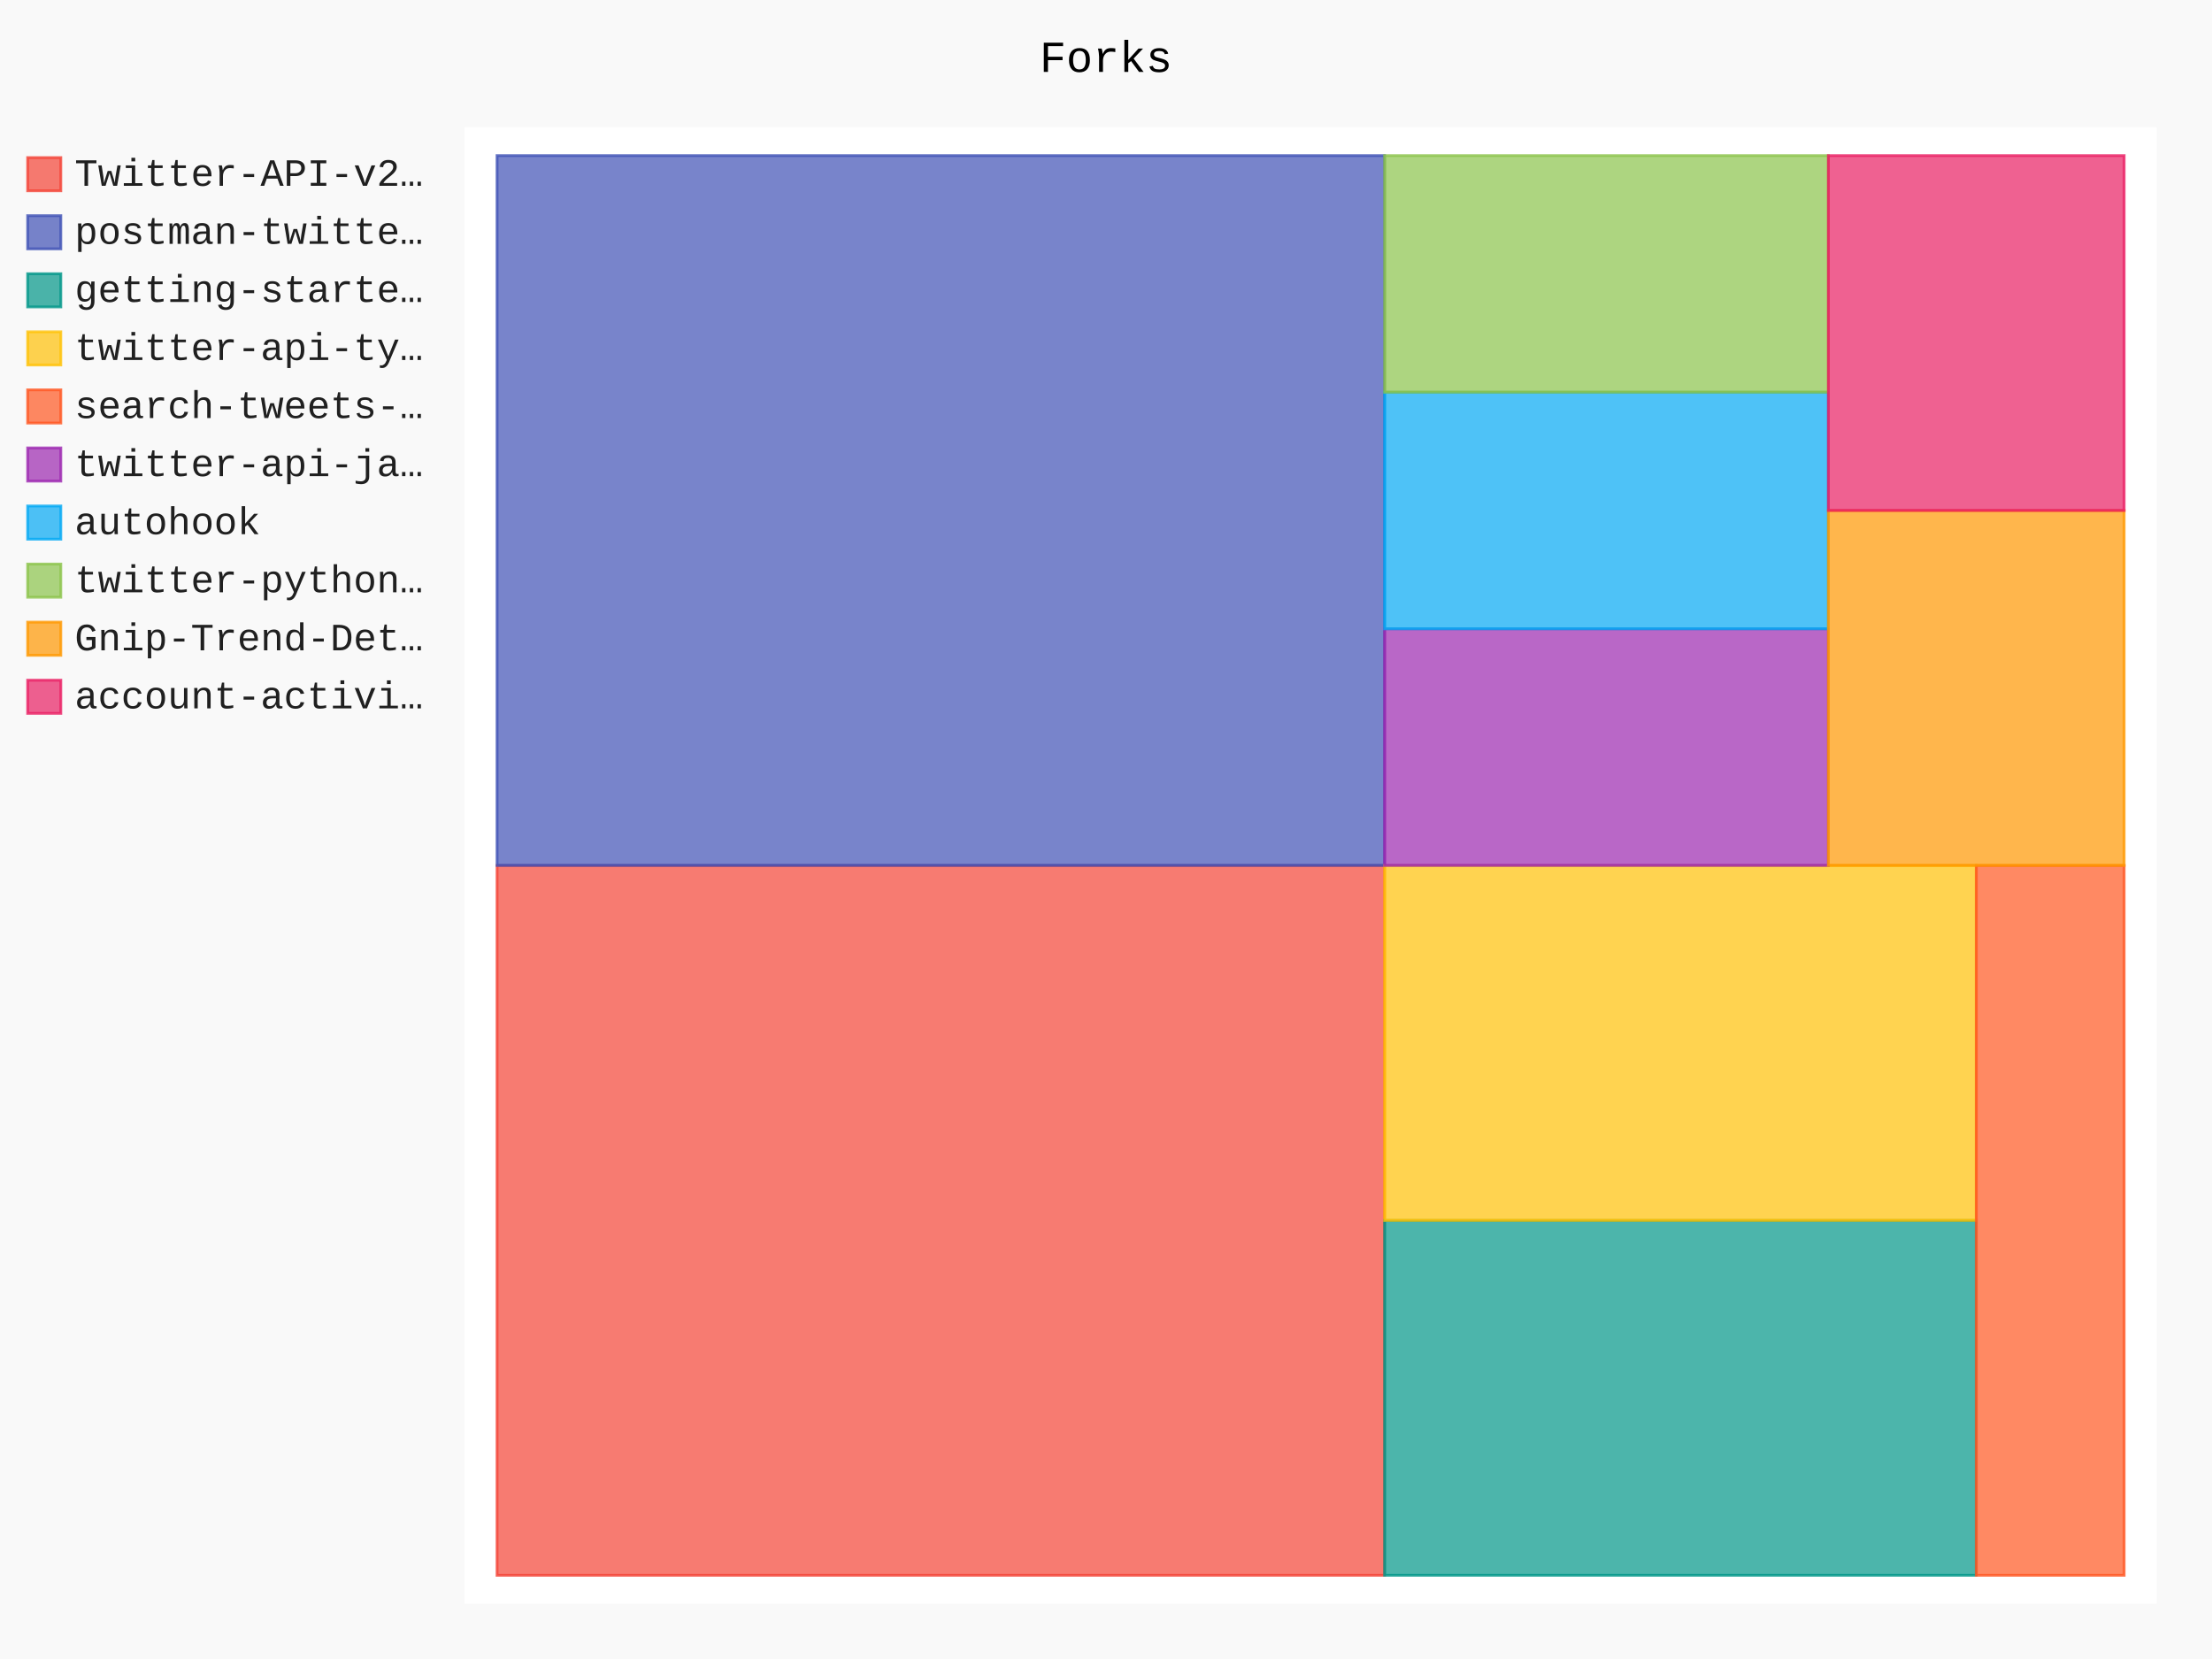
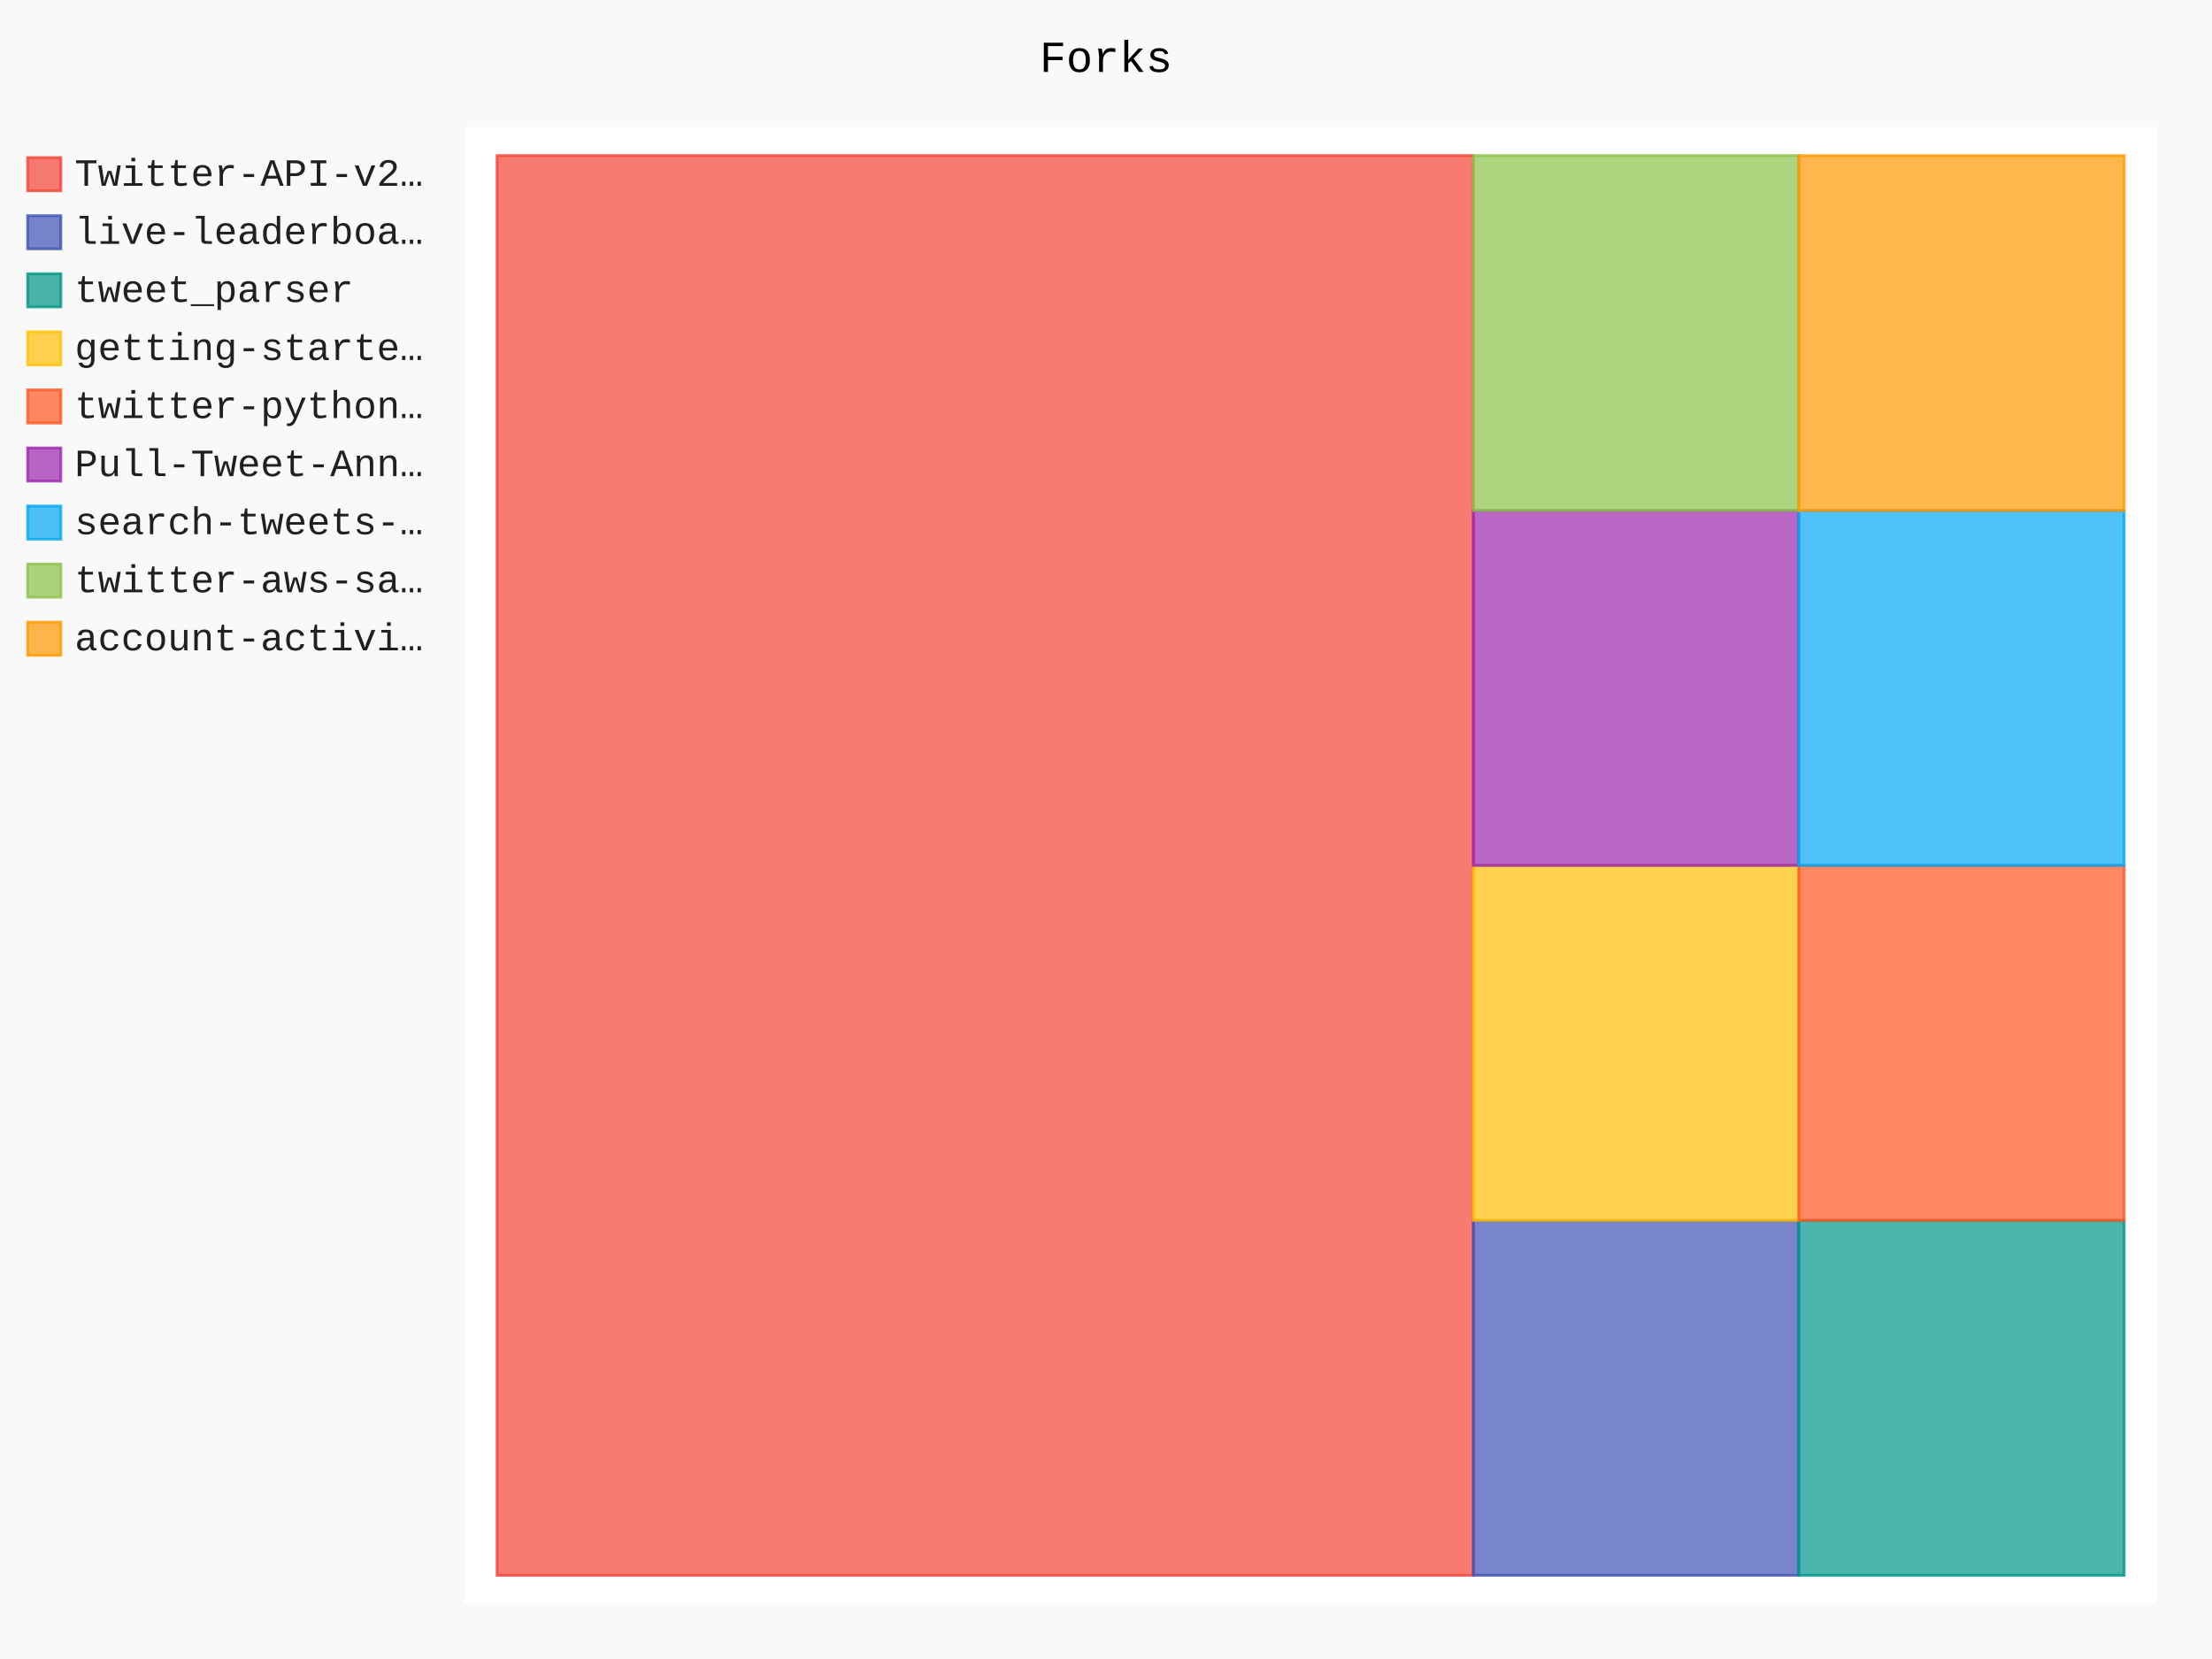
- <svg xmlns="http://www.w3.org/2000/svg" id="chart-4a51b613-cf9b-4c7d-af2e-d68d2f8abe89" class="pygal-chart" viewBox="0 0 800 600">
+ <svg xmlns="http://www.w3.org/2000/svg" id="chart-8bbe6b61-1621-4f76-92b7-0cd371990f0b" class="pygal-chart" viewBox="0 0 800 600">
  <defs>
-     <style type="text/css">#chart-4a51b613-cf9b-4c7d-af2e-d68d2f8abe89{-webkit-user-select:none;-webkit-font-smoothing:antialiased;font-family:Consolas,"Liberation Mono",Menlo,Courier,monospace}#chart-4a51b613-cf9b-4c7d-af2e-d68d2f8abe89 .title{font-family:Consolas,"Liberation Mono",Menlo,Courier,monospace;font-size:16px}#chart-4a51b613-cf9b-4c7d-af2e-d68d2f8abe89 .legends .legend text{font-family:Consolas,"Liberation Mono",Menlo,Courier,monospace;font-size:14px}#chart-4a51b613-cf9b-4c7d-af2e-d68d2f8abe89 .axis text{font-family:Consolas,"Liberation Mono",Menlo,Courier,monospace;font-size:10px}#chart-4a51b613-cf9b-4c7d-af2e-d68d2f8abe89 .axis text.major{font-family:Consolas,"Liberation Mono",Menlo,Courier,monospace;font-size:10px}#chart-4a51b613-cf9b-4c7d-af2e-d68d2f8abe89 .text-overlay text.value{font-family:Consolas,"Liberation Mono",Menlo,Courier,monospace;font-size:16px}#chart-4a51b613-cf9b-4c7d-af2e-d68d2f8abe89 .text-overlay text.label{font-family:Consolas,"Liberation Mono",Menlo,Courier,monospace;font-size:10px}#chart-4a51b613-cf9b-4c7d-af2e-d68d2f8abe89 .tooltip{font-family:Consolas,"Liberation Mono",Menlo,Courier,monospace;font-size:14px}#chart-4a51b613-cf9b-4c7d-af2e-d68d2f8abe89 text.no_data{font-family:Consolas,"Liberation Mono",Menlo,Courier,monospace;font-size:64px}
- #chart-4a51b613-cf9b-4c7d-af2e-d68d2f8abe89{background-color:rgba(249,249,249,1)}#chart-4a51b613-cf9b-4c7d-af2e-d68d2f8abe89 path,#chart-4a51b613-cf9b-4c7d-af2e-d68d2f8abe89 line,#chart-4a51b613-cf9b-4c7d-af2e-d68d2f8abe89 rect,#chart-4a51b613-cf9b-4c7d-af2e-d68d2f8abe89 circle{-webkit-transition:150ms;-moz-transition:150ms;transition:150ms}#chart-4a51b613-cf9b-4c7d-af2e-d68d2f8abe89 .graph &gt; .background{fill:rgba(249,249,249,1)}#chart-4a51b613-cf9b-4c7d-af2e-d68d2f8abe89 .plot &gt; .background{fill:rgba(255,255,255,1)}#chart-4a51b613-cf9b-4c7d-af2e-d68d2f8abe89 .graph{fill:rgba(0,0,0,.87)}#chart-4a51b613-cf9b-4c7d-af2e-d68d2f8abe89 text.no_data{fill:rgba(0,0,0,1)}#chart-4a51b613-cf9b-4c7d-af2e-d68d2f8abe89 .title{fill:rgba(0,0,0,1)}#chart-4a51b613-cf9b-4c7d-af2e-d68d2f8abe89 .legends .legend text{fill:rgba(0,0,0,.87)}#chart-4a51b613-cf9b-4c7d-af2e-d68d2f8abe89 .legends .legend:hover text{fill:rgba(0,0,0,1)}#chart-4a51b613-cf9b-4c7d-af2e-d68d2f8abe89 .axis .line{stroke:rgba(0,0,0,1)}#chart-4a51b613-cf9b-4c7d-af2e-d68d2f8abe89 .axis .guide.line{stroke:rgba(0,0,0,.54)}#chart-4a51b613-cf9b-4c7d-af2e-d68d2f8abe89 .axis .major.line{stroke:rgba(0,0,0,.87)}#chart-4a51b613-cf9b-4c7d-af2e-d68d2f8abe89 .axis text.major{fill:rgba(0,0,0,1)}#chart-4a51b613-cf9b-4c7d-af2e-d68d2f8abe89 .axis.y .guides:hover .guide.line,#chart-4a51b613-cf9b-4c7d-af2e-d68d2f8abe89 .line-graph .axis.x .guides:hover .guide.line,#chart-4a51b613-cf9b-4c7d-af2e-d68d2f8abe89 .stackedline-graph .axis.x .guides:hover .guide.line,#chart-4a51b613-cf9b-4c7d-af2e-d68d2f8abe89 .xy-graph .axis.x .guides:hover .guide.line{stroke:rgba(0,0,0,1)}#chart-4a51b613-cf9b-4c7d-af2e-d68d2f8abe89 .axis .guides:hover text{fill:rgba(0,0,0,1)}#chart-4a51b613-cf9b-4c7d-af2e-d68d2f8abe89 .reactive{fill-opacity:.7;stroke-opacity:.8;stroke-width:1}#chart-4a51b613-cf9b-4c7d-af2e-d68d2f8abe89 .ci{stroke:rgba(0,0,0,.87)}#chart-4a51b613-cf9b-4c7d-af2e-d68d2f8abe89 .reactive.active,#chart-4a51b613-cf9b-4c7d-af2e-d68d2f8abe89 .active .reactive{fill-opacity:.8;stroke-opacity:.9;stroke-width:4}#chart-4a51b613-cf9b-4c7d-af2e-d68d2f8abe89 .ci .reactive.active{stroke-width:1.5}#chart-4a51b613-cf9b-4c7d-af2e-d68d2f8abe89 .series text{fill:rgba(0,0,0,1)}#chart-4a51b613-cf9b-4c7d-af2e-d68d2f8abe89 .tooltip rect{fill:rgba(255,255,255,1);stroke:rgba(0,0,0,1);-webkit-transition:opacity 150ms;-moz-transition:opacity 150ms;transition:opacity 150ms}#chart-4a51b613-cf9b-4c7d-af2e-d68d2f8abe89 .tooltip .label{fill:rgba(0,0,0,.87)}#chart-4a51b613-cf9b-4c7d-af2e-d68d2f8abe89 .tooltip .label{fill:rgba(0,0,0,.87)}#chart-4a51b613-cf9b-4c7d-af2e-d68d2f8abe89 .tooltip .legend{font-size:.8em;fill:rgba(0,0,0,.54)}#chart-4a51b613-cf9b-4c7d-af2e-d68d2f8abe89 .tooltip .x_label{font-size:.6em;fill:rgba(0,0,0,1)}#chart-4a51b613-cf9b-4c7d-af2e-d68d2f8abe89 .tooltip .xlink{font-size:.5em;text-decoration:underline}#chart-4a51b613-cf9b-4c7d-af2e-d68d2f8abe89 .tooltip .value{font-size:1.5em}#chart-4a51b613-cf9b-4c7d-af2e-d68d2f8abe89 .bound{font-size:.5em}#chart-4a51b613-cf9b-4c7d-af2e-d68d2f8abe89 .max-value{font-size:.75em;fill:rgba(0,0,0,.54)}#chart-4a51b613-cf9b-4c7d-af2e-d68d2f8abe89 .map-element{fill:rgba(255,255,255,1);stroke:rgba(0,0,0,.54) !important}#chart-4a51b613-cf9b-4c7d-af2e-d68d2f8abe89 .map-element .reactive{fill-opacity:inherit;stroke-opacity:inherit}#chart-4a51b613-cf9b-4c7d-af2e-d68d2f8abe89 .color-0,#chart-4a51b613-cf9b-4c7d-af2e-d68d2f8abe89 .color-0 a:visited{stroke:#F44336;fill:#F44336}#chart-4a51b613-cf9b-4c7d-af2e-d68d2f8abe89 .color-1,#chart-4a51b613-cf9b-4c7d-af2e-d68d2f8abe89 .color-1 a:visited{stroke:#3F51B5;fill:#3F51B5}#chart-4a51b613-cf9b-4c7d-af2e-d68d2f8abe89 .color-2,#chart-4a51b613-cf9b-4c7d-af2e-d68d2f8abe89 .color-2 a:visited{stroke:#009688;fill:#009688}#chart-4a51b613-cf9b-4c7d-af2e-d68d2f8abe89 .color-3,#chart-4a51b613-cf9b-4c7d-af2e-d68d2f8abe89 .color-3 a:visited{stroke:#FFC107;fill:#FFC107}#chart-4a51b613-cf9b-4c7d-af2e-d68d2f8abe89 .color-4,#chart-4a51b613-cf9b-4c7d-af2e-d68d2f8abe89 .color-4 a:visited{stroke:#FF5722;fill:#FF5722}#chart-4a51b613-cf9b-4c7d-af2e-d68d2f8abe89 .color-5,#chart-4a51b613-cf9b-4c7d-af2e-d68d2f8abe89 .color-5 a:visited{stroke:#9C27B0;fill:#9C27B0}#chart-4a51b613-cf9b-4c7d-af2e-d68d2f8abe89 .color-6,#chart-4a51b613-cf9b-4c7d-af2e-d68d2f8abe89 .color-6 a:visited{stroke:#03A9F4;fill:#03A9F4}#chart-4a51b613-cf9b-4c7d-af2e-d68d2f8abe89 .color-7,#chart-4a51b613-cf9b-4c7d-af2e-d68d2f8abe89 .color-7 a:visited{stroke:#8BC34A;fill:#8BC34A}#chart-4a51b613-cf9b-4c7d-af2e-d68d2f8abe89 .color-8,#chart-4a51b613-cf9b-4c7d-af2e-d68d2f8abe89 .color-8 a:visited{stroke:#FF9800;fill:#FF9800}#chart-4a51b613-cf9b-4c7d-af2e-d68d2f8abe89 .color-9,#chart-4a51b613-cf9b-4c7d-af2e-d68d2f8abe89 .color-9 a:visited{stroke:#E91E63;fill:#E91E63}#chart-4a51b613-cf9b-4c7d-af2e-d68d2f8abe89 .text-overlay .color-0 text{fill:black}#chart-4a51b613-cf9b-4c7d-af2e-d68d2f8abe89 .text-overlay .color-1 text{fill:black}#chart-4a51b613-cf9b-4c7d-af2e-d68d2f8abe89 .text-overlay .color-2 text{fill:black}#chart-4a51b613-cf9b-4c7d-af2e-d68d2f8abe89 .text-overlay .color-3 text{fill:black}#chart-4a51b613-cf9b-4c7d-af2e-d68d2f8abe89 .text-overlay .color-4 text{fill:black}#chart-4a51b613-cf9b-4c7d-af2e-d68d2f8abe89 .text-overlay .color-5 text{fill:black}#chart-4a51b613-cf9b-4c7d-af2e-d68d2f8abe89 .text-overlay .color-6 text{fill:black}#chart-4a51b613-cf9b-4c7d-af2e-d68d2f8abe89 .text-overlay .color-7 text{fill:black}#chart-4a51b613-cf9b-4c7d-af2e-d68d2f8abe89 .text-overlay .color-8 text{fill:black}#chart-4a51b613-cf9b-4c7d-af2e-d68d2f8abe89 .text-overlay .color-9 text{fill:black}
- #chart-4a51b613-cf9b-4c7d-af2e-d68d2f8abe89 text.no_data{text-anchor:middle}#chart-4a51b613-cf9b-4c7d-af2e-d68d2f8abe89 .guide.line{fill:none}#chart-4a51b613-cf9b-4c7d-af2e-d68d2f8abe89 .centered{text-anchor:middle}#chart-4a51b613-cf9b-4c7d-af2e-d68d2f8abe89 .title{text-anchor:middle}#chart-4a51b613-cf9b-4c7d-af2e-d68d2f8abe89 .legends .legend text{fill-opacity:1}#chart-4a51b613-cf9b-4c7d-af2e-d68d2f8abe89 .axis.x text{text-anchor:middle}#chart-4a51b613-cf9b-4c7d-af2e-d68d2f8abe89 .axis.x:not(.web) text[transform]{text-anchor:start}#chart-4a51b613-cf9b-4c7d-af2e-d68d2f8abe89 .axis.x:not(.web) text[transform].backwards{text-anchor:end}#chart-4a51b613-cf9b-4c7d-af2e-d68d2f8abe89 .axis.y text{text-anchor:end}#chart-4a51b613-cf9b-4c7d-af2e-d68d2f8abe89 .axis.y text[transform].backwards{text-anchor:start}#chart-4a51b613-cf9b-4c7d-af2e-d68d2f8abe89 .axis.y2 text{text-anchor:start}#chart-4a51b613-cf9b-4c7d-af2e-d68d2f8abe89 .axis.y2 text[transform].backwards{text-anchor:end}#chart-4a51b613-cf9b-4c7d-af2e-d68d2f8abe89 .axis .guide.line{stroke-dasharray:4,4;stroke:black}#chart-4a51b613-cf9b-4c7d-af2e-d68d2f8abe89 .axis .major.guide.line{stroke-dasharray:6,6;stroke:black}#chart-4a51b613-cf9b-4c7d-af2e-d68d2f8abe89 .horizontal .axis.y .guide.line,#chart-4a51b613-cf9b-4c7d-af2e-d68d2f8abe89 .horizontal .axis.y2 .guide.line,#chart-4a51b613-cf9b-4c7d-af2e-d68d2f8abe89 .vertical .axis.x .guide.line{opacity:0}#chart-4a51b613-cf9b-4c7d-af2e-d68d2f8abe89 .horizontal .axis.always_show .guide.line,#chart-4a51b613-cf9b-4c7d-af2e-d68d2f8abe89 .vertical .axis.always_show .guide.line{opacity:1 !important}#chart-4a51b613-cf9b-4c7d-af2e-d68d2f8abe89 .axis.y .guides:hover .guide.line,#chart-4a51b613-cf9b-4c7d-af2e-d68d2f8abe89 .axis.y2 .guides:hover .guide.line,#chart-4a51b613-cf9b-4c7d-af2e-d68d2f8abe89 .axis.x .guides:hover .guide.line{opacity:1}#chart-4a51b613-cf9b-4c7d-af2e-d68d2f8abe89 .axis .guides:hover text{opacity:1}#chart-4a51b613-cf9b-4c7d-af2e-d68d2f8abe89 .nofill{fill:none}#chart-4a51b613-cf9b-4c7d-af2e-d68d2f8abe89 .subtle-fill{fill-opacity:.2}#chart-4a51b613-cf9b-4c7d-af2e-d68d2f8abe89 .dot{stroke-width:1px;fill-opacity:1;stroke-opacity:1}#chart-4a51b613-cf9b-4c7d-af2e-d68d2f8abe89 .dot.active{stroke-width:5px}#chart-4a51b613-cf9b-4c7d-af2e-d68d2f8abe89 .dot.negative{fill:transparent}#chart-4a51b613-cf9b-4c7d-af2e-d68d2f8abe89 text,#chart-4a51b613-cf9b-4c7d-af2e-d68d2f8abe89 tspan{stroke:none !important}#chart-4a51b613-cf9b-4c7d-af2e-d68d2f8abe89 .series text.active{opacity:1}#chart-4a51b613-cf9b-4c7d-af2e-d68d2f8abe89 .tooltip rect{fill-opacity:.95;stroke-width:.5}#chart-4a51b613-cf9b-4c7d-af2e-d68d2f8abe89 .tooltip text{fill-opacity:1}#chart-4a51b613-cf9b-4c7d-af2e-d68d2f8abe89 .showable{visibility:hidden}#chart-4a51b613-cf9b-4c7d-af2e-d68d2f8abe89 .showable.shown{visibility:visible}#chart-4a51b613-cf9b-4c7d-af2e-d68d2f8abe89 .gauge-background{fill:rgba(229,229,229,1);stroke:none}#chart-4a51b613-cf9b-4c7d-af2e-d68d2f8abe89 .bg-lines{stroke:rgba(249,249,249,1);stroke-width:2px}</style>
+     <style type="text/css">#chart-8bbe6b61-1621-4f76-92b7-0cd371990f0b{-webkit-user-select:none;-webkit-font-smoothing:antialiased;font-family:Consolas,"Liberation Mono",Menlo,Courier,monospace}#chart-8bbe6b61-1621-4f76-92b7-0cd371990f0b .title{font-family:Consolas,"Liberation Mono",Menlo,Courier,monospace;font-size:16px}#chart-8bbe6b61-1621-4f76-92b7-0cd371990f0b .legends .legend text{font-family:Consolas,"Liberation Mono",Menlo,Courier,monospace;font-size:14px}#chart-8bbe6b61-1621-4f76-92b7-0cd371990f0b .axis text{font-family:Consolas,"Liberation Mono",Menlo,Courier,monospace;font-size:10px}#chart-8bbe6b61-1621-4f76-92b7-0cd371990f0b .axis text.major{font-family:Consolas,"Liberation Mono",Menlo,Courier,monospace;font-size:10px}#chart-8bbe6b61-1621-4f76-92b7-0cd371990f0b .text-overlay text.value{font-family:Consolas,"Liberation Mono",Menlo,Courier,monospace;font-size:16px}#chart-8bbe6b61-1621-4f76-92b7-0cd371990f0b .text-overlay text.label{font-family:Consolas,"Liberation Mono",Menlo,Courier,monospace;font-size:10px}#chart-8bbe6b61-1621-4f76-92b7-0cd371990f0b .tooltip{font-family:Consolas,"Liberation Mono",Menlo,Courier,monospace;font-size:14px}#chart-8bbe6b61-1621-4f76-92b7-0cd371990f0b text.no_data{font-family:Consolas,"Liberation Mono",Menlo,Courier,monospace;font-size:64px}
+ #chart-8bbe6b61-1621-4f76-92b7-0cd371990f0b{background-color:rgba(249,249,249,1)}#chart-8bbe6b61-1621-4f76-92b7-0cd371990f0b path,#chart-8bbe6b61-1621-4f76-92b7-0cd371990f0b line,#chart-8bbe6b61-1621-4f76-92b7-0cd371990f0b rect,#chart-8bbe6b61-1621-4f76-92b7-0cd371990f0b circle{-webkit-transition:150ms;-moz-transition:150ms;transition:150ms}#chart-8bbe6b61-1621-4f76-92b7-0cd371990f0b .graph &gt; .background{fill:rgba(249,249,249,1)}#chart-8bbe6b61-1621-4f76-92b7-0cd371990f0b .plot &gt; .background{fill:rgba(255,255,255,1)}#chart-8bbe6b61-1621-4f76-92b7-0cd371990f0b .graph{fill:rgba(0,0,0,.87)}#chart-8bbe6b61-1621-4f76-92b7-0cd371990f0b text.no_data{fill:rgba(0,0,0,1)}#chart-8bbe6b61-1621-4f76-92b7-0cd371990f0b .title{fill:rgba(0,0,0,1)}#chart-8bbe6b61-1621-4f76-92b7-0cd371990f0b .legends .legend text{fill:rgba(0,0,0,.87)}#chart-8bbe6b61-1621-4f76-92b7-0cd371990f0b .legends .legend:hover text{fill:rgba(0,0,0,1)}#chart-8bbe6b61-1621-4f76-92b7-0cd371990f0b .axis .line{stroke:rgba(0,0,0,1)}#chart-8bbe6b61-1621-4f76-92b7-0cd371990f0b .axis .guide.line{stroke:rgba(0,0,0,.54)}#chart-8bbe6b61-1621-4f76-92b7-0cd371990f0b .axis .major.line{stroke:rgba(0,0,0,.87)}#chart-8bbe6b61-1621-4f76-92b7-0cd371990f0b .axis text.major{fill:rgba(0,0,0,1)}#chart-8bbe6b61-1621-4f76-92b7-0cd371990f0b .axis.y .guides:hover .guide.line,#chart-8bbe6b61-1621-4f76-92b7-0cd371990f0b .line-graph .axis.x .guides:hover .guide.line,#chart-8bbe6b61-1621-4f76-92b7-0cd371990f0b .stackedline-graph .axis.x .guides:hover .guide.line,#chart-8bbe6b61-1621-4f76-92b7-0cd371990f0b .xy-graph .axis.x .guides:hover .guide.line{stroke:rgba(0,0,0,1)}#chart-8bbe6b61-1621-4f76-92b7-0cd371990f0b .axis .guides:hover text{fill:rgba(0,0,0,1)}#chart-8bbe6b61-1621-4f76-92b7-0cd371990f0b .reactive{fill-opacity:.7;stroke-opacity:.8;stroke-width:1}#chart-8bbe6b61-1621-4f76-92b7-0cd371990f0b .ci{stroke:rgba(0,0,0,.87)}#chart-8bbe6b61-1621-4f76-92b7-0cd371990f0b .reactive.active,#chart-8bbe6b61-1621-4f76-92b7-0cd371990f0b .active .reactive{fill-opacity:.8;stroke-opacity:.9;stroke-width:4}#chart-8bbe6b61-1621-4f76-92b7-0cd371990f0b .ci .reactive.active{stroke-width:1.5}#chart-8bbe6b61-1621-4f76-92b7-0cd371990f0b .series text{fill:rgba(0,0,0,1)}#chart-8bbe6b61-1621-4f76-92b7-0cd371990f0b .tooltip rect{fill:rgba(255,255,255,1);stroke:rgba(0,0,0,1);-webkit-transition:opacity 150ms;-moz-transition:opacity 150ms;transition:opacity 150ms}#chart-8bbe6b61-1621-4f76-92b7-0cd371990f0b .tooltip .label{fill:rgba(0,0,0,.87)}#chart-8bbe6b61-1621-4f76-92b7-0cd371990f0b .tooltip .label{fill:rgba(0,0,0,.87)}#chart-8bbe6b61-1621-4f76-92b7-0cd371990f0b .tooltip .legend{font-size:.8em;fill:rgba(0,0,0,.54)}#chart-8bbe6b61-1621-4f76-92b7-0cd371990f0b .tooltip .x_label{font-size:.6em;fill:rgba(0,0,0,1)}#chart-8bbe6b61-1621-4f76-92b7-0cd371990f0b .tooltip .xlink{font-size:.5em;text-decoration:underline}#chart-8bbe6b61-1621-4f76-92b7-0cd371990f0b .tooltip .value{font-size:1.5em}#chart-8bbe6b61-1621-4f76-92b7-0cd371990f0b .bound{font-size:.5em}#chart-8bbe6b61-1621-4f76-92b7-0cd371990f0b .max-value{font-size:.75em;fill:rgba(0,0,0,.54)}#chart-8bbe6b61-1621-4f76-92b7-0cd371990f0b .map-element{fill:rgba(255,255,255,1);stroke:rgba(0,0,0,.54) !important}#chart-8bbe6b61-1621-4f76-92b7-0cd371990f0b .map-element .reactive{fill-opacity:inherit;stroke-opacity:inherit}#chart-8bbe6b61-1621-4f76-92b7-0cd371990f0b .color-0,#chart-8bbe6b61-1621-4f76-92b7-0cd371990f0b .color-0 a:visited{stroke:#F44336;fill:#F44336}#chart-8bbe6b61-1621-4f76-92b7-0cd371990f0b .color-1,#chart-8bbe6b61-1621-4f76-92b7-0cd371990f0b .color-1 a:visited{stroke:#3F51B5;fill:#3F51B5}#chart-8bbe6b61-1621-4f76-92b7-0cd371990f0b .color-2,#chart-8bbe6b61-1621-4f76-92b7-0cd371990f0b .color-2 a:visited{stroke:#009688;fill:#009688}#chart-8bbe6b61-1621-4f76-92b7-0cd371990f0b .color-3,#chart-8bbe6b61-1621-4f76-92b7-0cd371990f0b .color-3 a:visited{stroke:#FFC107;fill:#FFC107}#chart-8bbe6b61-1621-4f76-92b7-0cd371990f0b .color-4,#chart-8bbe6b61-1621-4f76-92b7-0cd371990f0b .color-4 a:visited{stroke:#FF5722;fill:#FF5722}#chart-8bbe6b61-1621-4f76-92b7-0cd371990f0b .color-5,#chart-8bbe6b61-1621-4f76-92b7-0cd371990f0b .color-5 a:visited{stroke:#9C27B0;fill:#9C27B0}#chart-8bbe6b61-1621-4f76-92b7-0cd371990f0b .color-6,#chart-8bbe6b61-1621-4f76-92b7-0cd371990f0b .color-6 a:visited{stroke:#03A9F4;fill:#03A9F4}#chart-8bbe6b61-1621-4f76-92b7-0cd371990f0b .color-7,#chart-8bbe6b61-1621-4f76-92b7-0cd371990f0b .color-7 a:visited{stroke:#8BC34A;fill:#8BC34A}#chart-8bbe6b61-1621-4f76-92b7-0cd371990f0b .color-8,#chart-8bbe6b61-1621-4f76-92b7-0cd371990f0b .color-8 a:visited{stroke:#FF9800;fill:#FF9800}#chart-8bbe6b61-1621-4f76-92b7-0cd371990f0b .text-overlay .color-0 text{fill:black}#chart-8bbe6b61-1621-4f76-92b7-0cd371990f0b .text-overlay .color-1 text{fill:black}#chart-8bbe6b61-1621-4f76-92b7-0cd371990f0b .text-overlay .color-2 text{fill:black}#chart-8bbe6b61-1621-4f76-92b7-0cd371990f0b .text-overlay .color-3 text{fill:black}#chart-8bbe6b61-1621-4f76-92b7-0cd371990f0b .text-overlay .color-4 text{fill:black}#chart-8bbe6b61-1621-4f76-92b7-0cd371990f0b .text-overlay .color-5 text{fill:black}#chart-8bbe6b61-1621-4f76-92b7-0cd371990f0b .text-overlay .color-6 text{fill:black}#chart-8bbe6b61-1621-4f76-92b7-0cd371990f0b .text-overlay .color-7 text{fill:black}#chart-8bbe6b61-1621-4f76-92b7-0cd371990f0b .text-overlay .color-8 text{fill:black}
+ #chart-8bbe6b61-1621-4f76-92b7-0cd371990f0b text.no_data{text-anchor:middle}#chart-8bbe6b61-1621-4f76-92b7-0cd371990f0b .guide.line{fill:none}#chart-8bbe6b61-1621-4f76-92b7-0cd371990f0b .centered{text-anchor:middle}#chart-8bbe6b61-1621-4f76-92b7-0cd371990f0b .title{text-anchor:middle}#chart-8bbe6b61-1621-4f76-92b7-0cd371990f0b .legends .legend text{fill-opacity:1}#chart-8bbe6b61-1621-4f76-92b7-0cd371990f0b .axis.x text{text-anchor:middle}#chart-8bbe6b61-1621-4f76-92b7-0cd371990f0b .axis.x:not(.web) text[transform]{text-anchor:start}#chart-8bbe6b61-1621-4f76-92b7-0cd371990f0b .axis.x:not(.web) text[transform].backwards{text-anchor:end}#chart-8bbe6b61-1621-4f76-92b7-0cd371990f0b .axis.y text{text-anchor:end}#chart-8bbe6b61-1621-4f76-92b7-0cd371990f0b .axis.y text[transform].backwards{text-anchor:start}#chart-8bbe6b61-1621-4f76-92b7-0cd371990f0b .axis.y2 text{text-anchor:start}#chart-8bbe6b61-1621-4f76-92b7-0cd371990f0b .axis.y2 text[transform].backwards{text-anchor:end}#chart-8bbe6b61-1621-4f76-92b7-0cd371990f0b .axis .guide.line{stroke-dasharray:4,4;stroke:black}#chart-8bbe6b61-1621-4f76-92b7-0cd371990f0b .axis .major.guide.line{stroke-dasharray:6,6;stroke:black}#chart-8bbe6b61-1621-4f76-92b7-0cd371990f0b .horizontal .axis.y .guide.line,#chart-8bbe6b61-1621-4f76-92b7-0cd371990f0b .horizontal .axis.y2 .guide.line,#chart-8bbe6b61-1621-4f76-92b7-0cd371990f0b .vertical .axis.x .guide.line{opacity:0}#chart-8bbe6b61-1621-4f76-92b7-0cd371990f0b .horizontal .axis.always_show .guide.line,#chart-8bbe6b61-1621-4f76-92b7-0cd371990f0b .vertical .axis.always_show .guide.line{opacity:1 !important}#chart-8bbe6b61-1621-4f76-92b7-0cd371990f0b .axis.y .guides:hover .guide.line,#chart-8bbe6b61-1621-4f76-92b7-0cd371990f0b .axis.y2 .guides:hover .guide.line,#chart-8bbe6b61-1621-4f76-92b7-0cd371990f0b .axis.x .guides:hover .guide.line{opacity:1}#chart-8bbe6b61-1621-4f76-92b7-0cd371990f0b .axis .guides:hover text{opacity:1}#chart-8bbe6b61-1621-4f76-92b7-0cd371990f0b .nofill{fill:none}#chart-8bbe6b61-1621-4f76-92b7-0cd371990f0b .subtle-fill{fill-opacity:.2}#chart-8bbe6b61-1621-4f76-92b7-0cd371990f0b .dot{stroke-width:1px;fill-opacity:1;stroke-opacity:1}#chart-8bbe6b61-1621-4f76-92b7-0cd371990f0b .dot.active{stroke-width:5px}#chart-8bbe6b61-1621-4f76-92b7-0cd371990f0b .dot.negative{fill:transparent}#chart-8bbe6b61-1621-4f76-92b7-0cd371990f0b text,#chart-8bbe6b61-1621-4f76-92b7-0cd371990f0b tspan{stroke:none !important}#chart-8bbe6b61-1621-4f76-92b7-0cd371990f0b .series text.active{opacity:1}#chart-8bbe6b61-1621-4f76-92b7-0cd371990f0b .tooltip rect{fill-opacity:.95;stroke-width:.5}#chart-8bbe6b61-1621-4f76-92b7-0cd371990f0b .tooltip text{fill-opacity:1}#chart-8bbe6b61-1621-4f76-92b7-0cd371990f0b .showable{visibility:hidden}#chart-8bbe6b61-1621-4f76-92b7-0cd371990f0b .showable.shown{visibility:visible}#chart-8bbe6b61-1621-4f76-92b7-0cd371990f0b .gauge-background{fill:rgba(229,229,229,1);stroke:none}#chart-8bbe6b61-1621-4f76-92b7-0cd371990f0b .bg-lines{stroke:rgba(249,249,249,1);stroke-width:2px}</style>
  </defs>
  <g class="graph treemap-graph vertical">
    <rect x="0" y="0" width="800" height="600" class="background" />
    <g transform="translate(168, 46)" class="plot">
      <rect x="0" y="0" width="612.0" height="534" class="background" />
      <g class="series serie-0 color-0">
        <g class="rects">
          <g class="rect">
-             <rect x="11.769" y="267" width="320.979" height="256.731" class="rect reactive tooltip-trigger" />
+             <rect x="11.769" y="10.269" width="353.077" height="513.462" class="rect reactive tooltip-trigger" />
          </g>
        </g>
      </g>
      <g class="series serie-1 color-1">
        <g class="rects">
          <g class="rect">
-             <rect x="11.769" y="10.269" width="320.979" height="256.731" class="rect reactive tooltip-trigger" />
+             <rect x="364.846" y="395.365" width="117.692" height="128.365" class="rect reactive tooltip-trigger" />
          </g>
        </g>
      </g>
      <g class="series serie-2 color-2">
        <g class="rects">
          <g class="rect">
-             <rect x="332.748" y="395.365" width="213.986" height="128.365" class="rect reactive tooltip-trigger" />
+             <rect x="482.538" y="395.365" width="117.692" height="128.365" class="rect reactive tooltip-trigger" />
          </g>
        </g>
      </g>
      <g class="series serie-3 color-3">
        <g class="rects">
          <g class="rect">
-             <rect x="332.748" y="267" width="213.986" height="128.365" class="rect reactive tooltip-trigger" />
+             <rect x="364.846" y="267.0" width="117.692" height="128.365" class="rect reactive tooltip-trigger" />
          </g>
        </g>
      </g>
      <g class="series serie-4 color-4">
        <g class="rects">
          <g class="rect">
-             <rect x="546.734" y="267" width="53.497" height="256.731" class="rect reactive tooltip-trigger" />
+             <rect x="482.538" y="267.0" width="117.692" height="128.365" class="rect reactive tooltip-trigger" />
          </g>
        </g>
      </g>
      <g class="series serie-5 color-5">
        <g class="rects">
          <g class="rect">
-             <rect x="332.748" y="181.423" width="160.49" height="85.577" class="rect reactive tooltip-trigger" />
+             <rect x="364.846" y="138.635" width="117.692" height="128.365" class="rect reactive tooltip-trigger" />
          </g>
        </g>
      </g>
      <g class="series serie-6 color-6">
        <g class="rects">
          <g class="rect">
-             <rect x="332.748" y="95.846" width="160.49" height="85.577" class="rect reactive tooltip-trigger" />
+             <rect x="482.538" y="138.635" width="117.692" height="128.365" class="rect reactive tooltip-trigger" />
          </g>
        </g>
      </g>
      <g class="series serie-7 color-7">
        <g class="rects">
          <g class="rect">
-             <rect x="332.748" y="10.269" width="160.49" height="85.577" class="rect reactive tooltip-trigger" />
+             <rect x="364.846" y="10.269" width="117.692" height="128.365" class="rect reactive tooltip-trigger" />
          </g>
        </g>
      </g>
      <g class="series serie-8 color-8">
        <g class="rects">
          <g class="rect">
-             <rect x="493.238" y="138.635" width="106.993" height="128.365" class="rect reactive tooltip-trigger" />
-           </g>
-         </g>
-       </g>
-       <g class="series serie-9 color-9">
-         <g class="rects">
-           <g class="rect">
-             <rect x="493.238" y="10.269" width="106.993" height="128.365" class="rect reactive tooltip-trigger" />
+             <rect x="482.538" y="10.269" width="117.692" height="128.365" class="rect reactive tooltip-trigger" />
          </g>
        </g>
      </g>
    </g>
    <g class="titles">
      <text x="400.0" y="26" class="title plot_title">Forks</text>
    </g>
    <g transform="translate(168, 46)" class="plot overlay">
      <g class="series serie-0 color-0" />
      <g class="series serie-1 color-1" />
      <g class="series serie-2 color-2" />
      <g class="series serie-3 color-3" />
      <g class="series serie-4 color-4" />
      <g class="series serie-5 color-5" />
      <g class="series serie-6 color-6" />
      <g class="series serie-7 color-7" />
      <g class="series serie-8 color-8" />
-       <g class="series serie-9 color-9" />
    </g>
    <g transform="translate(168, 46)" class="plot text-overlay">
      <g class="series serie-0 color-0" />
      <g class="series serie-1 color-1" />
      <g class="series serie-2 color-2" />
      <g class="series serie-3 color-3" />
      <g class="series serie-4 color-4" />
      <g class="series serie-5 color-5" />
      <g class="series serie-6 color-6" />
      <g class="series serie-7 color-7" />
      <g class="series serie-8 color-8" />
-       <g class="series serie-9 color-9" />
    </g>
    <g transform="translate(168, 46)" class="plot tooltip-overlay">
      <g transform="translate(0 0)" style="opacity: 0" class="tooltip">
        <rect rx="0" ry="0" width="0" height="0" class="tooltip-box" />
        <g class="text" />
      </g>
    </g>
    <g transform="translate(10, 56)" class="legends">
      <g id="activate-serie-0" class="legend reactive activate-serie">
        <rect x="0.0" y="1.0" width="12" height="12" class="color-0 reactive" />
        <text x="17.0" y="11.2">Twitter-API-v2…</text>
      </g>
      <g id="activate-serie-1" class="legend reactive activate-serie">
        <rect x="0.0" y="22.0" width="12" height="12" class="color-1 reactive" />
-         <text x="17.0" y="32.2">postman-twitte…</text>
+         <text x="17.0" y="32.2">live-leaderboa…</text>
      </g>
      <g id="activate-serie-2" class="legend reactive activate-serie">
        <rect x="0.0" y="43.0" width="12" height="12" class="color-2 reactive" />
-         <text x="17.0" y="53.2">getting-starte…</text>
+         <text x="17.0" y="53.2">tweet_parser</text>
      </g>
      <g id="activate-serie-3" class="legend reactive activate-serie">
        <rect x="0.0" y="64.0" width="12" height="12" class="color-3 reactive" />
-         <text x="17.0" y="74.2">twitter-api-ty…</text>
+         <text x="17.0" y="74.2">getting-starte…</text>
      </g>
      <g id="activate-serie-4" class="legend reactive activate-serie">
        <rect x="0.0" y="85.0" width="12" height="12" class="color-4 reactive" />
-         <text x="17.0" y="95.2">search-tweets-…</text>
+         <text x="17.0" y="95.2">twitter-python…</text>
      </g>
      <g id="activate-serie-5" class="legend reactive activate-serie">
        <rect x="0.0" y="106.0" width="12" height="12" class="color-5 reactive" />
-         <text x="17.0" y="116.2">twitter-api-ja…</text>
+         <text x="17.0" y="116.2">Pull-Tweet-Ann…</text>
      </g>
      <g id="activate-serie-6" class="legend reactive activate-serie">
        <rect x="0.0" y="127.0" width="12" height="12" class="color-6 reactive" />
-         <text x="17.0" y="137.2">autohook</text>
+         <text x="17.0" y="137.2">search-tweets-…</text>
      </g>
      <g id="activate-serie-7" class="legend reactive activate-serie">
        <rect x="0.0" y="148.0" width="12" height="12" class="color-7 reactive" />
-         <text x="17.0" y="158.2">twitter-python…</text>
+         <text x="17.0" y="158.2">twitter-aws-sa…</text>
      </g>
      <g id="activate-serie-8" class="legend reactive activate-serie">
        <rect x="0.0" y="169.0" width="12" height="12" class="color-8 reactive" />
-         <text x="17.0" y="179.2">Gnip-Trend-Det…</text>
-       </g>
-       <g id="activate-serie-9" class="legend reactive activate-serie">
-         <rect x="0.0" y="190.0" width="12" height="12" class="color-9 reactive" />
-         <text x="17.0" y="200.2">account-activi…</text>
+         <text x="17.0" y="179.2">account-activi…</text>
      </g>
    </g>
    <g transform="translate(790, 56)" class="legends" />
  </g>
</svg>
